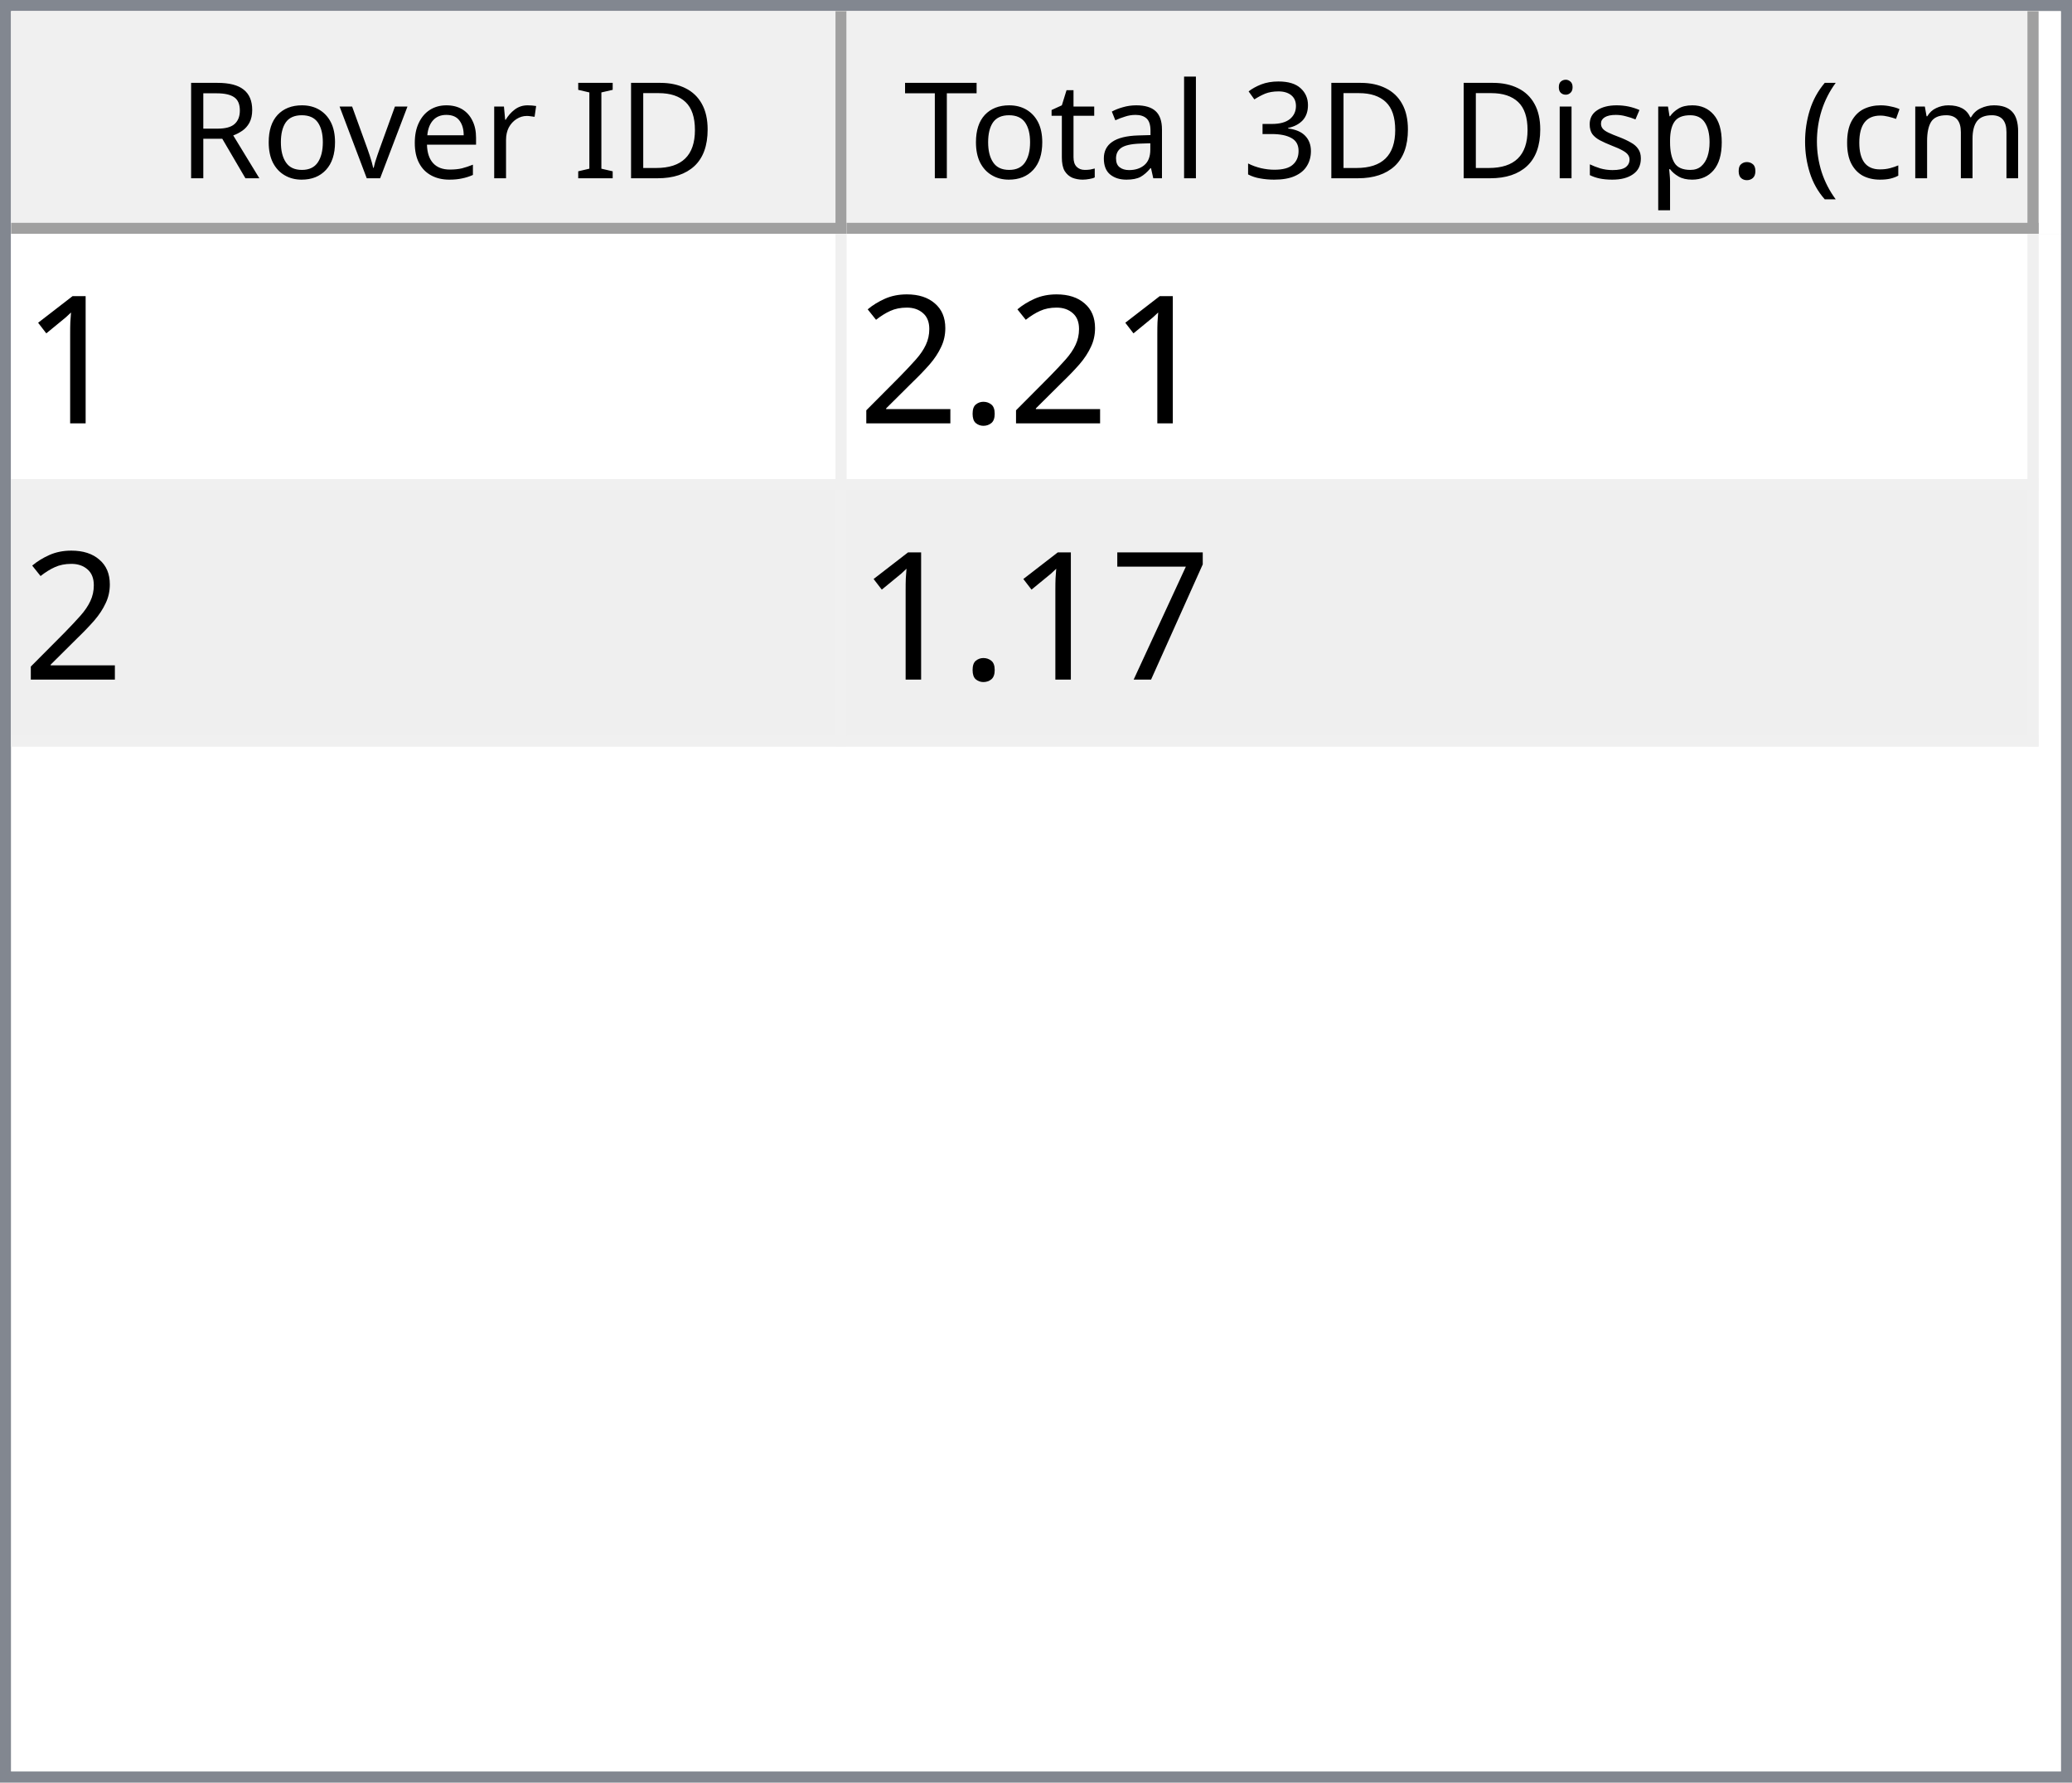
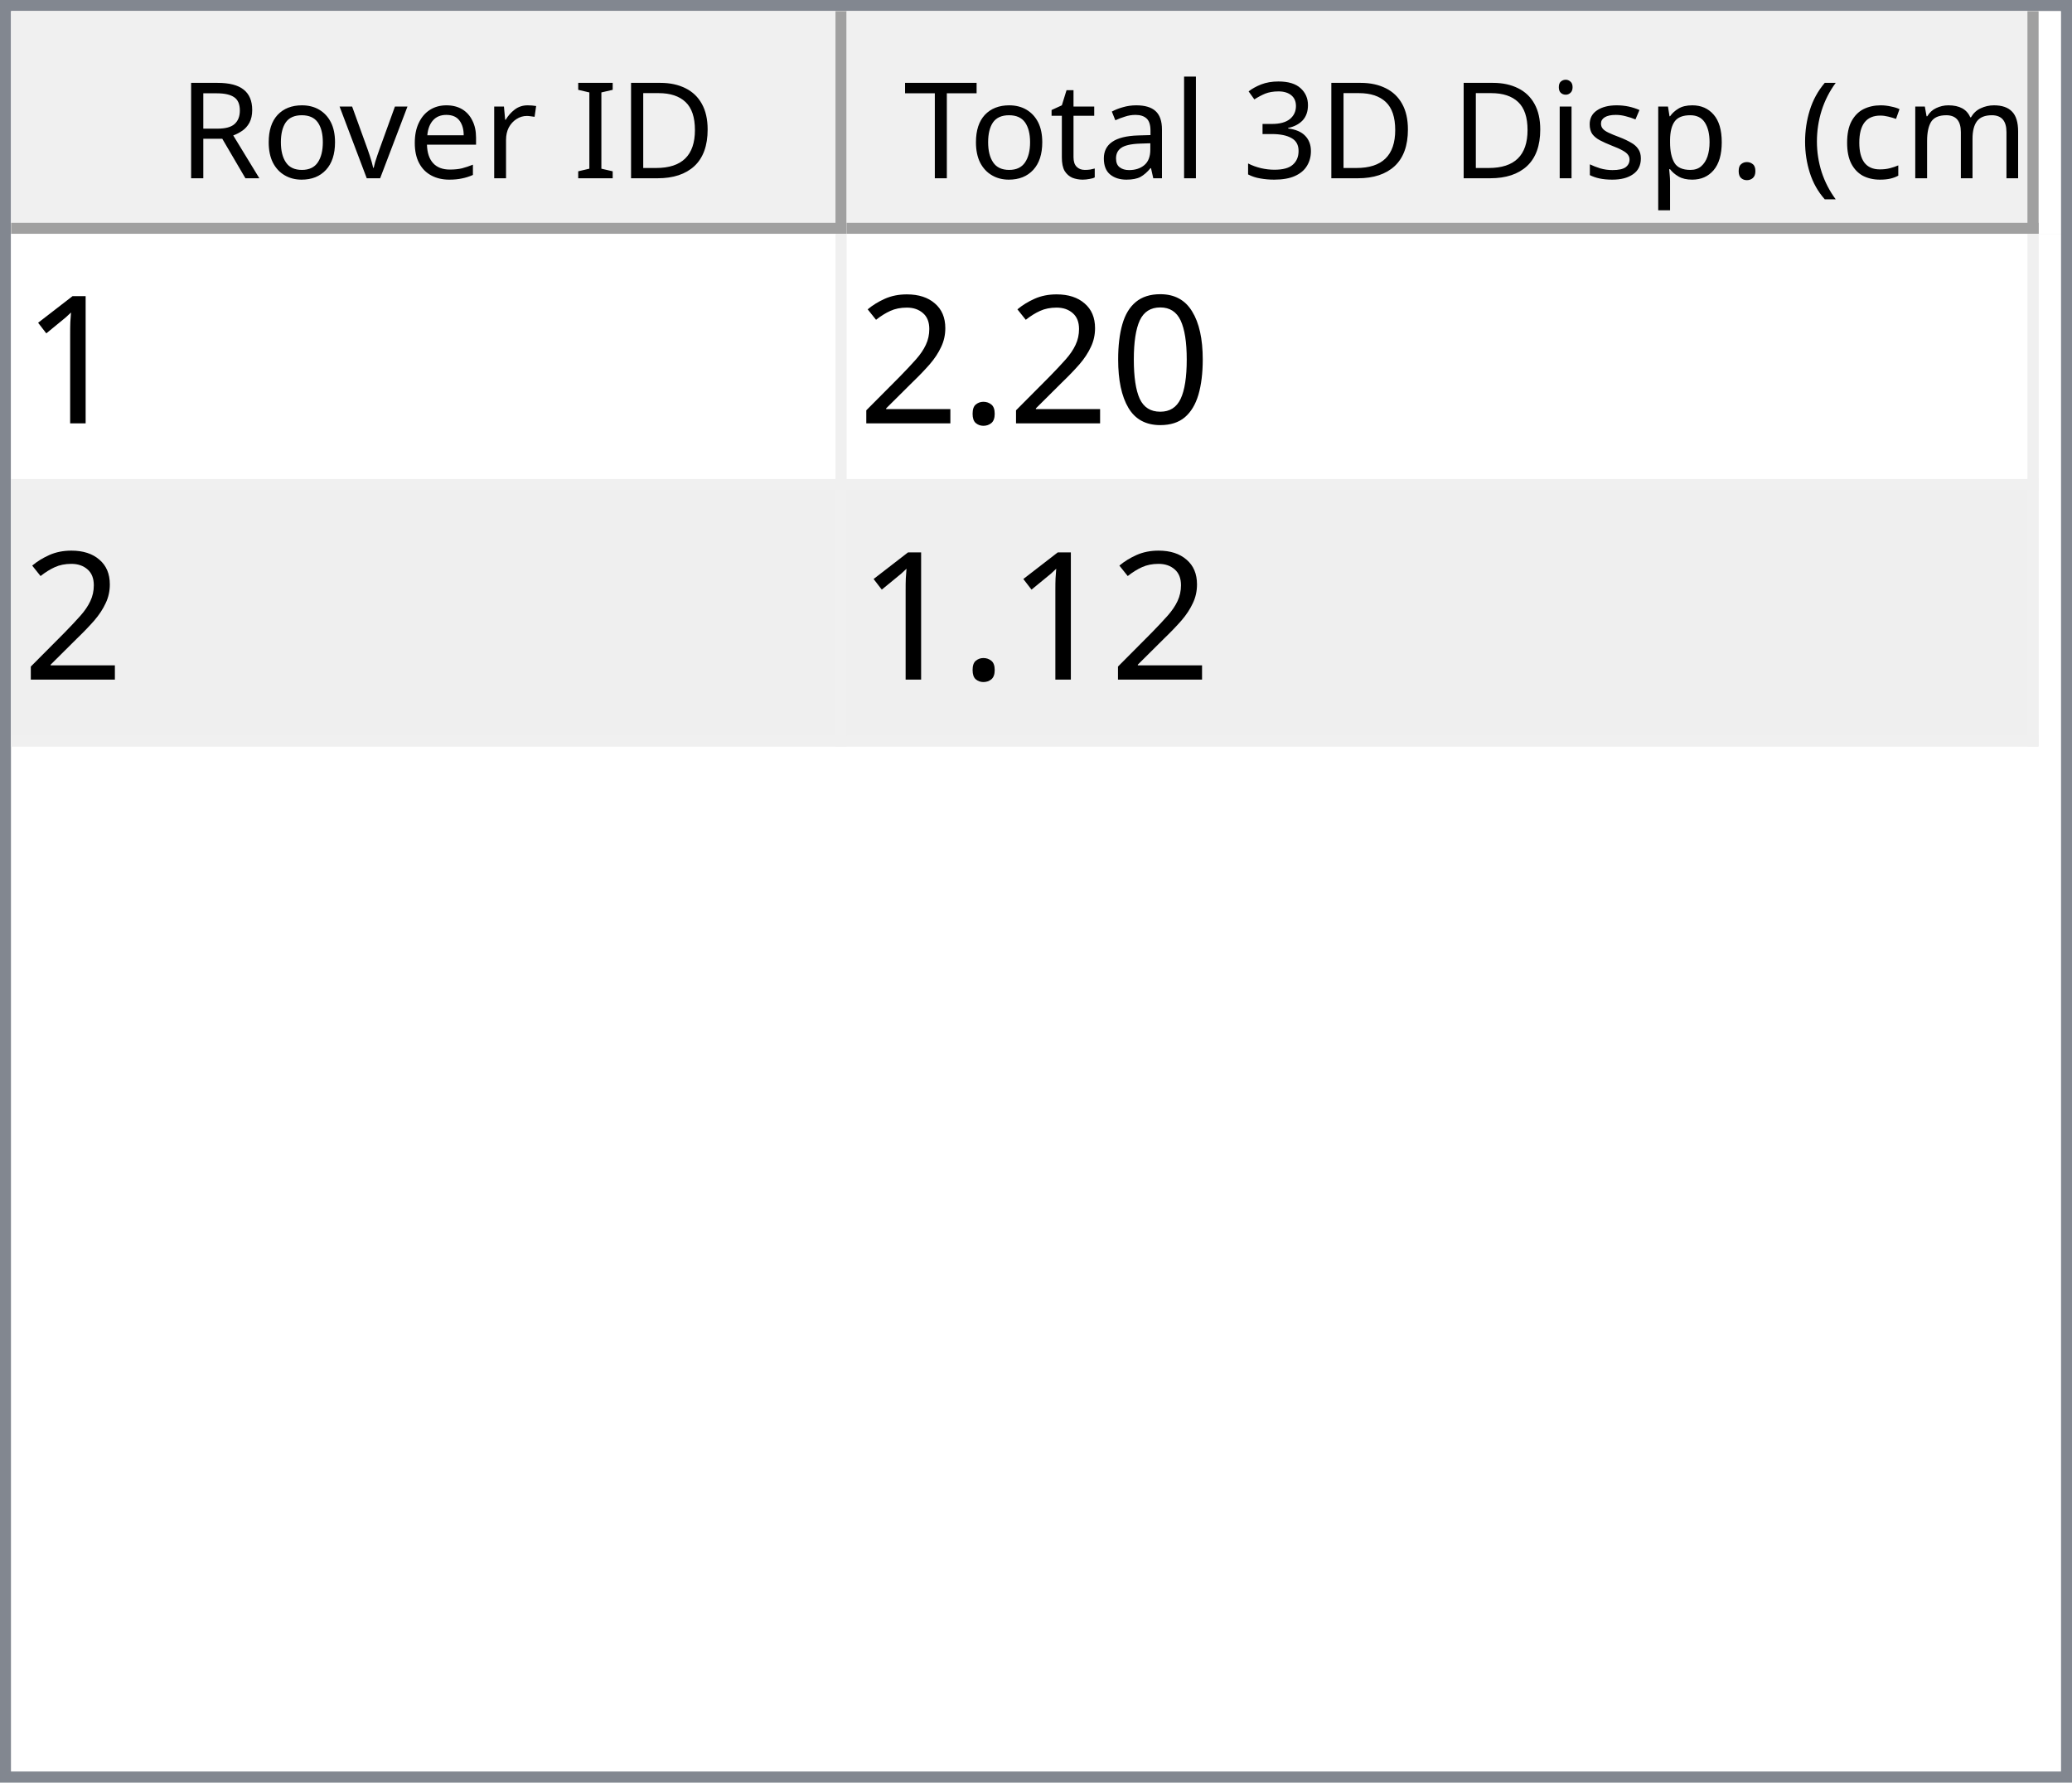
<svg xmlns="http://www.w3.org/2000/svg" style="fill-opacity:1; color-rendering:auto; color-interpolation:auto; text-rendering:auto; stroke:black; stroke-linecap:square; stroke-miterlimit:10; shape-rendering:auto; stroke-opacity:1; fill:black; stroke-dasharray:none; font-weight:normal; stroke-width:1; font-family:'Dialog'; font-style:normal; stroke-linejoin:miter; font-size:12px; stroke-dashoffset:0; image-rendering:auto;" width="186" height="160">
  <defs id="genericDefs" />
  <g>
    <defs id="defs1">
      <clipPath clipPathUnits="userSpaceOnUse" id="clipPath1">
        <path d="M0 0 L186 0 L186 160 L0 160 L0 0 Z" />
      </clipPath>
      <clipPath clipPathUnits="userSpaceOnUse" id="clipPath2">
        <path d="M0 0 L0 160 L186 160 L186 0 Z" />
      </clipPath>
      <clipPath clipPathUnits="userSpaceOnUse" id="clipPath3">
        <path d="M0 0 L0 20 L184 20 L184 0 Z" />
      </clipPath>
      <clipPath clipPathUnits="userSpaceOnUse" id="clipPath4">
        <path d="M0 0 L0 20 L75 20 L75 0 Z" />
      </clipPath>
      <clipPath clipPathUnits="userSpaceOnUse" id="clipPath5">
        <path d="M1 1 L1 19 L74 19 L74 1 Z" />
      </clipPath>
      <clipPath clipPathUnits="userSpaceOnUse" id="clipPath6">
        <path d="M0 0 L0 18 L73 18 L73 0 Z" />
      </clipPath>
      <clipPath clipPathUnits="userSpaceOnUse" id="clipPath7">
        <path d="M-0.5 -0.5 L-0.5 19.5 L74.5 19.5 L74.5 -0.5 Z" />
      </clipPath>
      <clipPath clipPathUnits="userSpaceOnUse" id="clipPath8">
        <path d="M0 0 L0 20 L107 20 L107 0 Z" />
      </clipPath>
      <clipPath clipPathUnits="userSpaceOnUse" id="clipPath9">
        <path d="M1 1 L1 19 L106 19 L106 1 Z" />
      </clipPath>
      <clipPath clipPathUnits="userSpaceOnUse" id="clipPath10">
        <path d="M0 0 L0 18 L105 18 L105 0 Z" />
      </clipPath>
      <clipPath clipPathUnits="userSpaceOnUse" id="clipPath11">
        <path d="M-0.5 -0.5 L-0.5 19.5 L106.5 19.5 L106.5 -0.5 Z" />
      </clipPath>
      <clipPath clipPathUnits="userSpaceOnUse" id="clipPath12">
        <path d="M0 0 L0 138 L184 138 L184 0 Z" />
      </clipPath>
      <clipPath clipPathUnits="userSpaceOnUse" id="clipPath13">
        <path d="M0 0 L0 46 L182 46 L182 0 Z" />
      </clipPath>
      <clipPath clipPathUnits="userSpaceOnUse" id="clipPath14">
        <path d="M-0.5 -0.5 L-0.5 45.5 L181.5 45.5 L181.5 -0.5 Z" />
      </clipPath>
      <clipPath clipPathUnits="userSpaceOnUse" id="clipPath15">
        <path d="M0 0 L0 22 L74 22 L74 0 Z" />
      </clipPath>
      <clipPath clipPathUnits="userSpaceOnUse" id="clipPath16">
        <path d="M0 0 L0 22 L106 22 L106 0 Z" />
      </clipPath>
      <font horiz-adv-x="64.551" id="font1">
        <font-face ascent="107.91" descent="25.098" units-per-em="100" style="font-style:normal; font-family:Segoe UI; font-weight:normal;" />
        <missing-glyph horiz-adv-x="64.551" d="M8.109 0 L8.109 68.266 L56.453 68.266 L56.453 0 L8.109 0 ZM15.328 7.234 L49.219 7.234 L49.219 61.031 L15.328 61.031 L15.328 7.234 Z" />
        <glyph unicode="D" horiz-adv-x="70.117" d="M9.188 0 L9.188 70.016 L28.516 70.016 Q65.531 70.016 65.531 35.891 Q65.531 19.672 55.25 9.836 Q44.969 0 27.734 0 L9.188 0 ZM17.391 62.594 L17.391 7.422 L27.828 7.422 Q41.609 7.422 49.273 14.797 Q56.938 22.172 56.938 35.688 Q56.938 62.594 28.328 62.594 L17.391 62.594 Z" />
        <glyph unicode="I" horiz-adv-x="26.611" d="M17.391 0 L9.188 0 L9.188 70.016 L17.391 70.016 L17.391 0 Z" />
        <glyph unicode=" " horiz-adv-x="27.393" d="" />
        <glyph unicode="r" horiz-adv-x="34.766" d="M34.188 41.891 Q32.078 43.5 28.125 43.5 Q23 43.5 19.555 38.672 Q16.109 33.844 16.109 25.484 L16.109 0 L8.109 0 L8.109 50 L16.109 50 L16.109 39.703 L16.312 39.703 Q18.016 44.969 21.531 47.922 Q25.047 50.875 29.391 50.875 Q32.516 50.875 34.188 50.203 L34.188 41.891 Z" />
        <glyph unicode="e" horiz-adv-x="52.295" d="M48.297 23 L12.984 23 Q13.188 14.656 17.484 10.109 Q21.781 5.562 29.297 5.562 Q37.75 5.562 44.828 11.141 L44.828 3.609 Q38.234 -1.172 27.391 -1.172 Q16.797 -1.172 10.742 5.641 Q4.688 12.453 4.688 24.812 Q4.688 36.469 11.305 43.82 Q17.922 51.172 27.734 51.172 Q37.547 51.172 42.922 44.828 Q48.297 38.484 48.297 27.203 L48.297 23 ZM40.094 29.781 Q40.047 36.719 36.75 40.578 Q33.453 44.438 27.594 44.438 Q21.922 44.438 17.969 40.383 Q14.016 36.328 13.094 29.781 L40.094 29.781 Z" />
        <glyph unicode="v" horiz-adv-x="47.9" d="M47.406 50 L27.484 0 L19.625 0 L0.688 50 L9.469 50 L22.172 13.672 Q23.578 9.672 23.922 6.688 L24.125 6.688 Q24.609 10.453 25.688 13.484 L38.969 50 L47.406 50 Z" />
        <glyph unicode="o" horiz-adv-x="58.594" d="M29 -1.172 Q17.922 -1.172 11.305 5.836 Q4.688 12.844 4.688 24.422 Q4.688 37.016 11.57 44.094 Q18.453 51.172 30.172 51.172 Q41.359 51.172 47.633 44.289 Q53.906 37.406 53.906 25.203 Q53.906 13.234 47.141 6.031 Q40.375 -1.172 29 -1.172 ZM29.594 44.438 Q21.875 44.438 17.383 39.188 Q12.891 33.938 12.891 24.703 Q12.891 15.828 17.43 10.695 Q21.969 5.562 29.594 5.562 Q37.359 5.562 41.531 10.594 Q45.703 15.625 45.703 24.906 Q45.703 34.281 41.531 39.359 Q37.359 44.438 29.594 44.438 Z" />
        <glyph unicode="R" horiz-adv-x="59.814" d="M59.375 0 L49.609 0 L37.891 19.625 Q36.281 22.359 34.766 24.289 Q33.25 26.219 31.664 27.438 Q30.078 28.656 28.25 29.219 Q26.422 29.781 24.125 29.781 L17.391 29.781 L17.391 0 L9.188 0 L9.188 70.016 L30.078 70.016 Q34.672 70.016 38.555 68.867 Q42.438 67.719 45.289 65.375 Q48.141 63.031 49.758 59.547 Q51.375 56.062 51.375 51.375 Q51.375 47.703 50.273 44.656 Q49.172 41.609 47.148 39.211 Q45.125 36.812 42.266 35.133 Q39.406 33.453 35.844 32.516 L35.844 32.328 Q37.594 31.547 38.891 30.547 Q40.188 29.547 41.359 28.18 Q42.531 26.812 43.68 25.078 Q44.828 23.344 46.234 21.047 L59.375 0 ZM17.391 62.594 L17.391 37.203 L28.516 37.203 Q31.594 37.203 34.203 38.133 Q36.812 39.062 38.719 40.797 Q40.625 42.531 41.703 45.047 Q42.781 47.562 42.781 50.688 Q42.781 56.297 39.141 59.445 Q35.5 62.594 28.609 62.594 L17.391 62.594 Z" />
        <glyph unicode=")" horiz-adv-x="30.176" d="M8.297 -15.922 L1.172 -15.922 Q16.406 2.344 16.406 26.812 Q16.406 51.469 1.078 70.016 L8.297 70.016 Q23.531 52.156 23.531 26.703 Q23.531 1.375 8.297 -15.922 Z" />
        <glyph unicode="m" horiz-adv-x="86.133" d="M79.109 0 L71.094 0 L71.094 28.719 Q71.094 37.016 68.531 40.727 Q65.969 44.438 59.906 44.438 Q54.781 44.438 51.195 39.75 Q47.609 35.062 47.609 28.516 L47.609 0 L39.594 0 L39.594 29.688 Q39.594 44.438 28.219 44.438 Q22.953 44.438 19.531 40.016 Q16.109 35.594 16.109 28.516 L16.109 0 L8.109 0 L8.109 50 L16.109 50 L16.109 42.094 L16.312 42.094 Q21.625 51.172 31.844 51.172 Q36.969 51.172 40.773 48.312 Q44.578 45.453 46 40.828 Q51.562 51.172 62.594 51.172 Q79.109 51.172 79.109 30.812 L79.109 0 Z" />
        <glyph unicode="c" horiz-adv-x="46.191" d="M42.188 2.297 Q36.422 -1.172 28.516 -1.172 Q17.828 -1.172 11.258 5.789 Q4.688 12.75 4.688 23.828 Q4.688 36.188 11.766 43.68 Q18.844 51.172 30.672 51.172 Q37.25 51.172 42.281 48.734 L42.281 40.531 Q36.719 44.438 30.375 44.438 Q22.703 44.438 17.797 38.945 Q12.891 33.453 12.891 24.516 Q12.891 15.719 17.508 10.641 Q22.125 5.562 29.891 5.562 Q36.422 5.562 42.188 9.906 L42.188 2.297 Z" />
        <glyph unicode="(" horiz-adv-x="30.176" d="M29.109 -15.922 L21.969 -15.922 Q6.844 1.375 6.844 26.703 Q6.844 52.156 21.969 70.016 L29.203 70.016 Q13.875 51.469 13.875 26.812 Q13.875 2.344 29.109 -15.922 Z" />
        <glyph unicode="." horiz-adv-x="21.68" d="M10.891 -1.078 Q8.641 -1.078 7.055 0.539 Q5.469 2.156 5.469 4.391 Q5.469 6.641 7.055 8.273 Q8.641 9.906 10.891 9.906 Q13.188 9.906 14.797 8.273 Q16.406 6.641 16.406 4.391 Q16.406 2.156 14.797 0.539 Q13.188 -1.078 10.891 -1.078 Z" />
        <glyph unicode="p" horiz-adv-x="58.789" d="M16.312 7.234 L16.109 7.234 L16.109 -23 L8.109 -23 L8.109 50 L16.109 50 L16.109 41.219 L16.312 41.219 Q22.219 51.172 33.594 51.172 Q43.266 51.172 48.688 44.461 Q54.109 37.75 54.109 26.469 Q54.109 13.922 48 6.375 Q41.891 -1.172 31.297 -1.172 Q21.578 -1.172 16.312 7.234 ZM16.109 27.391 L16.109 20.406 Q16.109 14.203 20.141 9.883 Q24.172 5.562 30.375 5.562 Q37.641 5.562 41.773 11.133 Q45.906 16.703 45.906 26.609 Q45.906 34.969 42.047 39.703 Q38.188 44.438 31.594 44.438 Q24.609 44.438 20.359 39.578 Q16.109 34.719 16.109 27.391 Z" />
        <glyph unicode="s" horiz-adv-x="42.432" d="M5.078 1.812 L5.078 10.406 Q11.625 5.562 19.484 5.562 Q30.031 5.562 30.031 12.594 Q30.031 14.594 29.125 15.992 Q28.219 17.391 26.68 18.461 Q25.141 19.531 23.07 20.383 Q21 21.234 18.609 22.172 Q15.281 23.484 12.766 24.828 Q10.25 26.172 8.57 27.859 Q6.891 29.547 6.031 31.695 Q5.172 33.844 5.172 36.719 Q5.172 40.234 6.789 42.945 Q8.406 45.656 11.086 47.484 Q13.766 49.312 17.211 50.242 Q20.656 51.172 24.312 51.172 Q30.812 51.172 35.938 48.922 L35.938 40.828 Q30.422 44.438 23.25 44.438 Q21 44.438 19.195 43.922 Q17.391 43.406 16.094 42.477 Q14.797 41.547 14.086 40.258 Q13.375 38.969 13.375 37.406 Q13.375 35.453 14.086 34.133 Q14.797 32.812 16.164 31.789 Q17.531 30.766 19.484 29.938 Q21.438 29.109 23.922 28.125 Q27.25 26.859 29.883 25.516 Q32.516 24.172 34.375 22.484 Q36.234 20.797 37.234 18.602 Q38.234 16.406 38.234 13.375 Q38.234 9.672 36.602 6.938 Q34.969 4.203 32.234 2.398 Q29.5 0.594 25.93 -0.289 Q22.359 -1.172 18.453 -1.172 Q10.75 -1.172 5.078 1.812 Z" />
        <glyph unicode="i" horiz-adv-x="24.219" d="M12.203 62.703 Q10.062 62.703 8.547 64.164 Q7.031 65.625 7.031 67.875 Q7.031 70.125 8.547 71.609 Q10.062 73.094 12.203 73.094 Q14.406 73.094 15.945 71.609 Q17.484 70.125 17.484 67.875 Q17.484 65.719 15.945 64.211 Q14.406 62.703 12.203 62.703 ZM16.109 0 L8.109 0 L8.109 50 L16.109 50 L16.109 0 Z" />
        <glyph unicode="3" horiz-adv-x="53.906" d="M46.531 19.828 Q46.531 15.094 44.75 11.211 Q42.969 7.328 39.719 4.57 Q36.469 1.812 31.93 0.297 Q27.391 -1.219 21.922 -1.219 Q11.922 -1.219 6 2.594 L6 11.188 Q13.094 5.609 22.219 5.609 Q25.875 5.609 28.828 6.539 Q31.781 7.469 33.906 9.227 Q36.031 10.984 37.18 13.477 Q38.328 15.969 38.328 19.094 Q38.328 32.812 18.797 32.812 L12.984 32.812 L12.984 39.594 L18.5 39.594 Q35.797 39.594 35.797 52.484 Q35.797 64.406 22.609 64.406 Q15.188 64.406 8.688 59.422 L8.688 67.188 Q15.375 71.188 24.609 71.188 Q29 71.188 32.57 69.969 Q36.141 68.75 38.68 66.555 Q41.219 64.359 42.609 61.281 Q44 58.203 44 54.5 Q44 40.672 30.031 36.719 L30.031 36.531 Q33.594 36.141 36.625 34.797 Q39.656 33.453 41.852 31.305 Q44.047 29.156 45.289 26.25 Q46.531 23.344 46.531 19.828 Z" />
        <glyph unicode="l" horiz-adv-x="24.219" d="M16.109 0 L8.109 0 L8.109 74.031 L16.109 74.031 L16.109 0 Z" />
        <glyph unicode="a" horiz-adv-x="50.879" d="M43.891 0 L35.891 0 L35.891 7.812 L35.688 7.812 Q30.469 -1.172 20.312 -1.172 Q12.844 -1.172 8.617 2.781 Q4.391 6.734 4.391 13.281 Q4.391 27.297 20.906 29.594 L35.891 31.688 Q35.891 44.438 25.594 44.438 Q16.547 44.438 9.281 38.281 L9.281 46.484 Q16.656 51.172 26.266 51.172 Q43.891 51.172 43.891 32.516 L43.891 0 ZM35.891 25.297 L23.828 23.641 Q18.266 22.859 15.43 20.875 Q12.594 18.891 12.594 13.875 Q12.594 10.203 15.211 7.883 Q17.828 5.562 22.172 5.562 Q28.125 5.562 32.008 9.742 Q35.891 13.922 35.891 20.312 L35.891 25.297 Z" />
        <glyph unicode="t" horiz-adv-x="33.887" d="M31.297 0.484 Q28.469 -1.078 23.828 -1.078 Q10.688 -1.078 10.688 13.578 L10.688 43.172 L2.094 43.172 L2.094 50 L10.688 50 L10.688 62.203 L18.703 64.797 L18.703 50 L31.297 50 L31.297 43.172 L18.703 43.172 L18.703 14.984 Q18.703 9.969 20.414 7.82 Q22.125 5.672 26.078 5.672 Q29.109 5.672 31.297 7.328 L31.297 0.484 Z" />
        <glyph unicode="T" horiz-adv-x="52.393" d="M50.594 62.594 L30.375 62.594 L30.375 0 L22.172 0 L22.172 62.594 L2 62.594 L2 70.016 L50.594 70.016 L50.594 62.594 Z" />
      </font>
      <font horiz-adv-x="75.0" id="font2">
        <font-face ascent="100.537" descent="21.973" units-per-em="100" style="font-style:normal; font-family:sans-serif; font-weight:normal;" />
        <missing-glyph horiz-adv-x="75.0" d="M12.5 0 L12.5 62.5 L62.5 62.5 L62.5 0 L12.5 0 ZM14.062 1.562 L60.938 1.562 L60.938 60.938 L14.062 60.938 L14.062 1.562 Z" />
        <glyph unicode="1" horiz-adv-x="55.615" d="M37.25 0 L28.469 0 L28.469 56 Q25.297 52.984 20.141 49.953 Q14.984 46.922 10.891 45.406 L10.891 53.906 Q18.266 57.375 23.781 62.305 Q29.297 67.234 31.594 71.875 L37.25 71.875 L37.25 0 Z" />
+         <glyph unicode="0" horiz-adv-x="55.615" d="M4.156 35.297 Q4.156 48 6.766 55.742 Q9.375 63.484 14.523 67.68 Q19.672 71.875 27.484 71.875 Q33.25 71.875 37.594 69.555 Q41.938 67.234 44.773 62.867 Q47.609 58.5 49.219 52.227 Q50.828 45.953 50.828 35.297 Q50.828 22.703 48.242 14.969 Q45.656 7.234 40.508 3.008 Q35.359 -1.219 27.484 -1.219 Q17.141 -1.219 11.234 6.203 Q4.156 15.141 4.156 35.297 ZM13.188 35.297 Q13.188 17.672 17.312 11.836 Q21.438 6 27.484 6 Q33.547 6 37.672 11.859 Q41.797 17.719 41.797 35.297 Q41.797 52.984 37.672 58.789 Q33.547 64.594 27.391 64.594 Q21.344 64.594 17.719 59.469 Q13.188 52.938 13.188 35.297 Z" />
        <glyph unicode="." horiz-adv-x="27.783" d="M9.078 0 L9.078 10.016 L19.094 10.016 L19.094 0 L9.078 0 Z" />
        <glyph unicode="2" horiz-adv-x="55.615" d="M50.344 8.453 L50.344 0 L3.031 0 Q2.938 3.172 4.047 6.109 Q5.859 10.938 9.836 15.625 Q13.812 20.312 21.344 26.469 Q33.016 36.031 37.117 41.625 Q41.219 47.219 41.219 52.203 Q41.219 57.422 37.477 61.008 Q33.734 64.594 27.734 64.594 Q21.391 64.594 17.578 60.789 Q13.766 56.984 13.719 50.25 L4.688 51.172 Q5.609 61.281 11.664 66.578 Q17.719 71.875 27.938 71.875 Q38.234 71.875 44.242 66.164 Q50.25 60.453 50.25 52 Q50.25 47.703 48.492 43.555 Q46.734 39.406 42.656 34.812 Q38.578 30.219 29.109 22.219 Q21.188 15.578 18.945 13.211 Q16.703 10.844 15.234 8.453 L50.344 8.453 Z" />
-         <glyph unicode="7" horiz-adv-x="55.615" d="M4.734 62.203 L4.734 70.656 L51.078 70.656 L51.078 63.812 Q44.234 56.547 37.523 44.484 Q30.812 32.422 27.156 19.672 Q24.516 10.688 23.781 0 L14.75 0 Q14.891 8.453 18.062 20.414 Q21.234 32.375 27.172 43.484 Q33.109 54.594 39.797 62.203 L4.734 62.203 Z" />
      </font>
    </defs>
    <g style="fill:white; stroke:white;">
      <rect x="0" y="0" width="186" style="clip-path:url(#clipPath1); stroke:none;" height="160" />
    </g>
    <g style="fill:white; text-rendering:optimizeSpeed; color-rendering:optimizeSpeed; image-rendering:optimizeSpeed; shape-rendering:crispEdges; stroke:white; color-interpolation:sRGB;">
      <rect x="0" width="186" height="160" y="0" style="stroke:none;" />
      <path style="stroke:none;" d="M0 160 L186 160 L186 0 L0 0 Z" />
    </g>
    <g style="fill:rgb(240,240,240); font-family:'Segoe UI'; stroke:rgb(240,240,240);">
      <rect x="0" y="0" width="186" style="clip-path:url(#clipPath2); stroke:none;" height="160" />
    </g>
    <g style="fill:rgb(130,135,144); font-family:'Segoe UI'; stroke:rgb(130,135,144);">
      <path d="M0 0 L186 0 L186 160 L0 160 L0 0 ZM1 1 L185 1 L185 159 L1 159 L1 1 Z" style="fill-rule:evenodd; clip-path:url(#clipPath2); stroke:none;" />
    </g>
    <g style="fill:white; font-family:'Segoe UI'; stroke:white;" transform="translate(1,1)">
      <rect x="0" y="0" width="184" style="clip-path:url(#clipPath3); stroke:none;" height="20" />
    </g>
    <g style="fill:rgb(240,240,240); font-family:'Segoe UI'; stroke:rgb(240,240,240);" transform="translate(1,1)">
      <rect x="0" y="0" width="75" style="clip-path:url(#clipPath4); stroke:none;" height="20" />
    </g>
    <g style="font-family:'Segoe UI';" transform="translate(2,2)">
      <text x="14" xml:space="preserve" y="14" style="clip-path:url(#clipPath6); stroke:none;">Rover ID</text>
    </g>
    <g style="fill:rgb(160,160,160); font-family:'Segoe UI'; stroke:rgb(160,160,160); stroke-linejoin:bevel;" transform="translate(1.5,1.5)">
      <line x1="74" x2="74" y1="0" style="fill:none; clip-path:url(#clipPath7);" y2="19" />
    </g>
    <g style="fill:rgb(160,160,160); font-family:'Segoe UI'; stroke:rgb(160,160,160); stroke-linejoin:bevel;" transform="matrix(1,0,0,1,1,1) translate(0.5,0.5)">
      <line x1="0" x2="74" y1="19" style="fill:none; clip-path:url(#clipPath7);" y2="19" />
    </g>
    <g style="fill:rgb(240,240,240); font-family:'Segoe UI'; stroke:rgb(240,240,240);" transform="translate(76,1)">
      <rect x="0" y="0" width="107" style="clip-path:url(#clipPath8); stroke:none;" height="20" />
    </g>
    <g style="font-family:'Segoe UI';" transform="translate(77,2)">
      <text x="1" xml:space="preserve" y="14" style="clip-path:url(#clipPath10); stroke:none;"> Total 3D Disp. (cm)</text>
    </g>
    <g style="fill:rgb(160,160,160); font-family:'Segoe UI'; stroke:rgb(160,160,160); stroke-linejoin:bevel;" transform="translate(76.5,1.5)">
      <line x1="106" x2="106" y1="0" style="fill:none; clip-path:url(#clipPath11);" y2="19" />
    </g>
    <g style="fill:rgb(160,160,160); font-family:'Segoe UI'; stroke:rgb(160,160,160); stroke-linejoin:bevel;" transform="matrix(1,0,0,1,76,1) translate(0.5,0.5)">
      <line x1="0" x2="106" y1="19" style="fill:none; clip-path:url(#clipPath11);" y2="19" />
    </g>
    <g style="fill:white; font-family:'Segoe UI'; stroke:white;" transform="translate(1,21)">
      <rect x="0" y="0" width="184" style="clip-path:url(#clipPath12); stroke:none;" height="138" />
    </g>
    <g style="fill:rgb(240,240,240); font-size:16px; font-family:sans-serif; stroke:rgb(240,240,240);" transform="translate(1,21)">
      <rect x="0" y="0" width="182" style="clip-path:url(#clipPath13); stroke:none;" height="46" />
      <line transform="translate(0.5,0.5)" x1="0" x2="181" y1="22" style="clip-path:url(#clipPath14); fill:none; stroke-linejoin:bevel;" y2="22" />
    </g>
    <g transform="matrix(1,0,0,1,1,21) translate(0.5,0.5)" style="fill:rgb(240,240,240); font-size:16px; font-family:sans-serif; stroke:rgb(240,240,240); stroke-linejoin:bevel;">
      <line x1="0" x2="181" y1="45" style="fill:none; clip-path:url(#clipPath14);" y2="45" />
    </g>
    <g transform="matrix(1,0,0,1,1,21) translate(0.5,0.5)" style="fill:rgb(240,240,240); font-size:16px; font-family:sans-serif; stroke:rgb(240,240,240); stroke-linejoin:bevel;">
      <line x1="74" x2="74" y1="0" style="fill:none; clip-path:url(#clipPath14);" y2="45" />
    </g>
    <g transform="matrix(1,0,0,1,1,21) translate(0.5,0.5)" style="fill:rgb(240,240,240); font-size:16px; font-family:sans-serif; stroke:rgb(240,240,240); stroke-linejoin:bevel;">
      <line x1="181" x2="181" y1="0" style="fill:none; clip-path:url(#clipPath14);" y2="45" />
    </g>
    <g style="fill:white; font-size:16px; font-family:sans-serif; stroke:white;" transform="matrix(1,0,0,1,1,21)">
      <rect x="0" y="0" width="74" style="clip-path:url(#clipPath15); stroke:none;" height="22" />
      <text x="1" y="17" style="fill:black; clip-path:url(#clipPath15); stroke:none;" xml:space="preserve">1</text>
    </g>
    <g style="fill:white; font-size:16px; font-family:sans-serif; stroke:white;" transform="matrix(1,0,0,1,1,21) translate(75,0)">
      <rect x="0" y="0" width="106" style="clip-path:url(#clipPath16); stroke:none;" height="22" />
-       <text x="1" y="17" style="fill:black; clip-path:url(#clipPath16); stroke:none;" xml:space="preserve">2.21</text>
+       <text x="1" y="17" style="fill:black; clip-path:url(#clipPath16); stroke:none;" xml:space="preserve">2.20</text>
    </g>
    <g style="fill:rgb(239,239,239); font-size:16px; font-family:sans-serif; stroke:rgb(239,239,239);" transform="matrix(1,0,0,1,1,21) translate(0,23)">
      <rect x="0" y="0" width="74" style="clip-path:url(#clipPath15); stroke:none;" height="22" />
      <text x="1" y="17" style="fill:black; clip-path:url(#clipPath15); stroke:none;" xml:space="preserve">2</text>
    </g>
    <g style="fill:rgb(239,239,239); font-size:16px; font-family:sans-serif; stroke:rgb(239,239,239);" transform="matrix(1,0,0,1,1,21) translate(75,23)">
      <rect x="0" y="0" width="106" style="clip-path:url(#clipPath16); stroke:none;" height="22" />
-       <text x="1" y="17" style="fill:black; clip-path:url(#clipPath16); stroke:none;" xml:space="preserve">1.17</text>
+       <text x="1" y="17" style="fill:black; clip-path:url(#clipPath16); stroke:none;" xml:space="preserve">1.12</text>
    </g>
  </g>
</svg>
